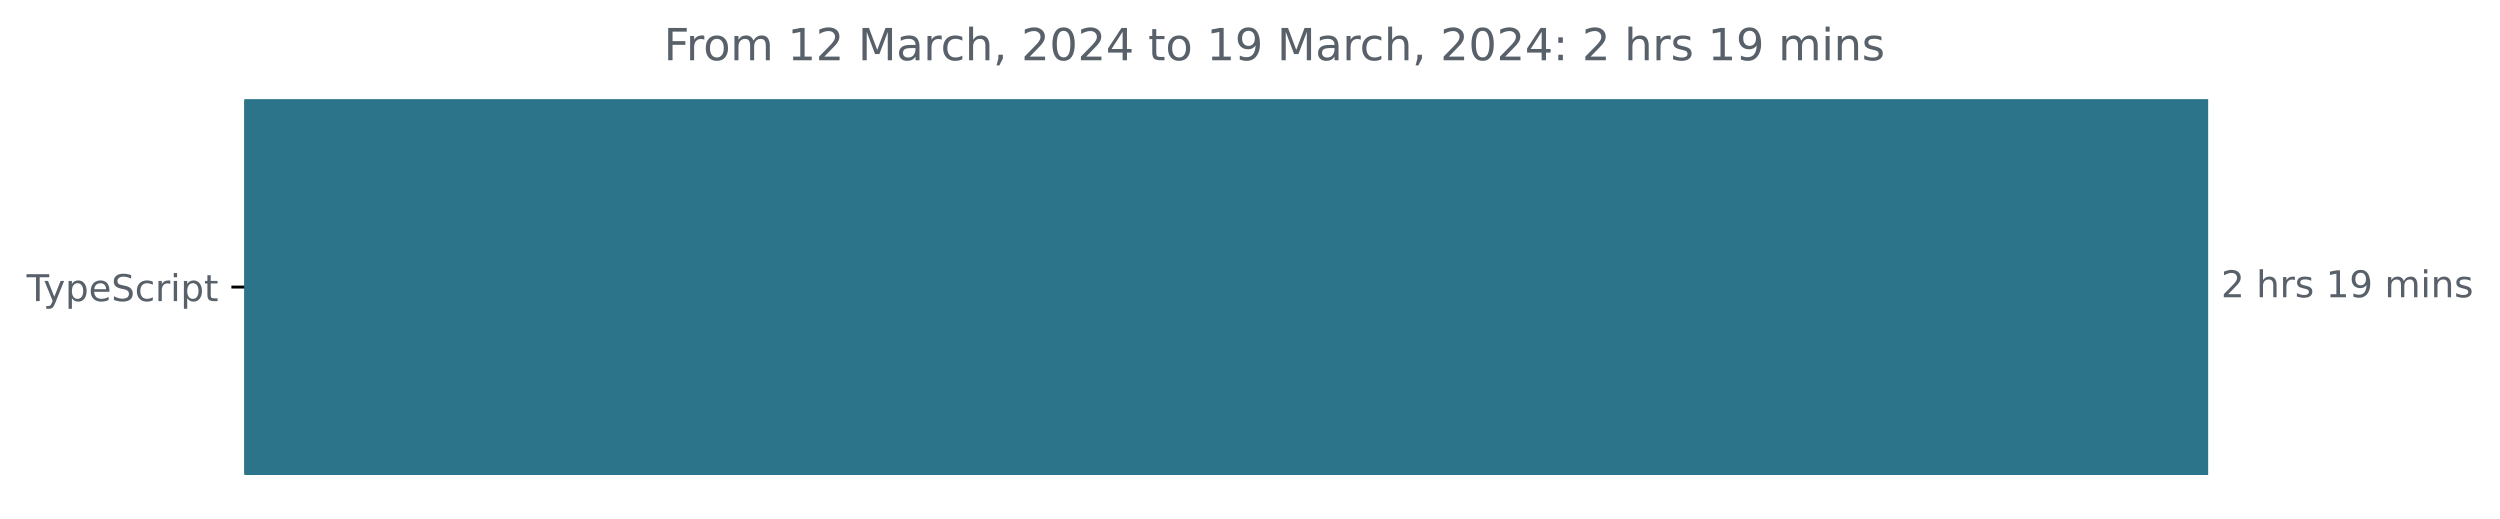
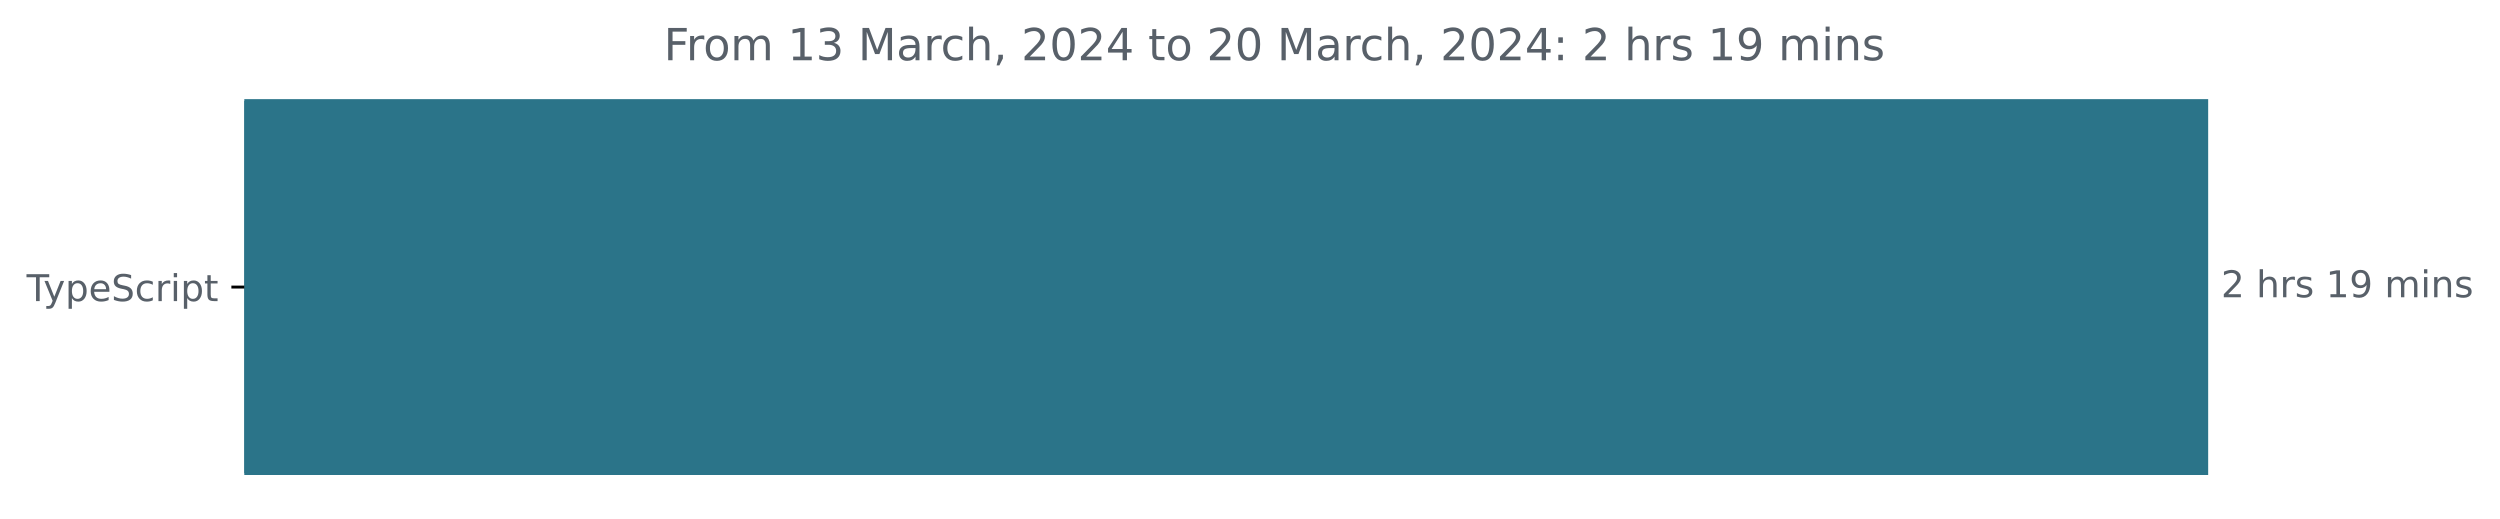
<svg xmlns="http://www.w3.org/2000/svg" xmlns:xlink="http://www.w3.org/1999/xlink" width="677.144pt" height="140.398pt" viewBox="0 0 677.144 140.398" version="1.1">
  <defs>
    <style type="text/css">*{stroke-linejoin: round; stroke-linecap: butt}</style>
  </defs>
  <g id="figure_1">
    <g id="patch_1">
      <path d="M -0 140.398  L 677.144 140.398  L 677.144 0  L -0 0  L -0 140.398  z " style="fill: none" />
    </g>
    <g id="axes_1">
      <g id="patch_2">
-         <path d="M 66.17 27.358  L 597.599 27.358  L 597.599 128.158  L 66.17 128.158  z " clip-path="url(#p2b7817f011)" style="fill: #2b7489; stroke: #2b7489; stroke-linejoin: miter" />
+         <path d="M 66.17 27.358  L 597.599 27.358  L 597.599 128.158  L 66.17 128.158  z " clip-path="url(#p83a756a5d5)" style="fill: #2b7489; stroke: #2b7489; stroke-linejoin: miter" />
      </g>
      <g id="matplotlib.axis_1" />
      <g id="matplotlib.axis_2">
        <g id="ytick_1">
          <g id="line2d_1">
            <defs>
-               <path id="mfbf0ca483c" d="M 0 0  L -3.5 0  " style="stroke: #000000; stroke-width: 0.8" />
+               <path id="m1e94150483" d="M 0 0  L -3.5 0  " style="stroke: #000000; stroke-width: 0.8" />
            </defs>
            <g>
-               <use xlink:href="#mfbf0ca483c" x="66.17" y="77.758" style="stroke: #000000; stroke-width: 0.8" />
+               <use xlink:href="#m1e94150483" x="66.17" y="77.758" style="stroke: #000000; stroke-width: 0.8" />
            </g>
          </g>
          <g id="text_1">
            <g style="fill: #586069" transform="translate(7.2 81.55734)scale(0.1 -0.1)">
              <defs>
                <path id="DejaVuSans-54" d="M -19 4666  L 3928 4666  L 3928 4134  L 2272 4134  L 2272 0  L 1638 0  L 1638 4134  L -19 4134  L -19 4666  z " transform="scale(0.015625)" />
                <path id="DejaVuSans-79" d="M 2059 -325  Q 1816 -950 1584 -1140  Q 1353 -1331 966 -1331  L 506 -1331  L 506 -850  L 844 -850  Q 1081 -850 1212 -737  Q 1344 -625 1503 -206  L 1606 56  L 191 3500  L 800 3500  L 1894 763  L 2988 3500  L 3597 3500  L 2059 -325  z " transform="scale(0.015625)" />
                <path id="DejaVuSans-70" d="M 1159 525  L 1159 -1331  L 581 -1331  L 581 3500  L 1159 3500  L 1159 2969  Q 1341 3281 1617 3432  Q 1894 3584 2278 3584  Q 2916 3584 3314 3078  Q 3713 2572 3713 1747  Q 3713 922 3314 415  Q 2916 -91 2278 -91  Q 1894 -91 1617 61  Q 1341 213 1159 525  z M 3116 1747  Q 3116 2381 2855 2742  Q 2594 3103 2138 3103  Q 1681 3103 1420 2742  Q 1159 2381 1159 1747  Q 1159 1113 1420 752  Q 1681 391 2138 391  Q 2594 391 2855 752  Q 3116 1113 3116 1747  z " transform="scale(0.015625)" />
                <path id="DejaVuSans-65" d="M 3597 1894  L 3597 1613  L 953 1613  Q 991 1019 1311 708  Q 1631 397 2203 397  Q 2534 397 2845 478  Q 3156 559 3463 722  L 3463 178  Q 3153 47 2828 -22  Q 2503 -91 2169 -91  Q 1331 -91 842 396  Q 353 884 353 1716  Q 353 2575 817 3079  Q 1281 3584 2069 3584  Q 2775 3584 3186 3129  Q 3597 2675 3597 1894  z M 3022 2063  Q 3016 2534 2758 2815  Q 2500 3097 2075 3097  Q 1594 3097 1305 2825  Q 1016 2553 972 2059  L 3022 2063  z " transform="scale(0.015625)" />
                <path id="DejaVuSans-53" d="M 3425 4513  L 3425 3897  Q 3066 4069 2747 4153  Q 2428 4238 2131 4238  Q 1616 4238 1336 4038  Q 1056 3838 1056 3469  Q 1056 3159 1242 3001  Q 1428 2844 1947 2747  L 2328 2669  Q 3034 2534 3370 2195  Q 3706 1856 3706 1288  Q 3706 609 3251 259  Q 2797 -91 1919 -91  Q 1588 -91 1214 -16  Q 841 59 441 206  L 441 856  Q 825 641 1194 531  Q 1563 422 1919 422  Q 2459 422 2753 634  Q 3047 847 3047 1241  Q 3047 1584 2836 1778  Q 2625 1972 2144 2069  L 1759 2144  Q 1053 2284 737 2584  Q 422 2884 422 3419  Q 422 4038 858 4394  Q 1294 4750 2059 4750  Q 2388 4750 2728 4690  Q 3069 4631 3425 4513  z " transform="scale(0.015625)" />
                <path id="DejaVuSans-63" d="M 3122 3366  L 3122 2828  Q 2878 2963 2633 3030  Q 2388 3097 2138 3097  Q 1578 3097 1268 2742  Q 959 2388 959 1747  Q 959 1106 1268 751  Q 1578 397 2138 397  Q 2388 397 2633 464  Q 2878 531 3122 666  L 3122 134  Q 2881 22 2623 -34  Q 2366 -91 2075 -91  Q 1284 -91 818 406  Q 353 903 353 1747  Q 353 2603 823 3093  Q 1294 3584 2113 3584  Q 2378 3584 2631 3529  Q 2884 3475 3122 3366  z " transform="scale(0.015625)" />
                <path id="DejaVuSans-72" d="M 2631 2963  Q 2534 3019 2420 3045  Q 2306 3072 2169 3072  Q 1681 3072 1420 2755  Q 1159 2438 1159 1844  L 1159 0  L 581 0  L 581 3500  L 1159 3500  L 1159 2956  Q 1341 3275 1631 3429  Q 1922 3584 2338 3584  Q 2397 3584 2469 3576  Q 2541 3569 2628 3553  L 2631 2963  z " transform="scale(0.015625)" />
                <path id="DejaVuSans-69" d="M 603 3500  L 1178 3500  L 1178 0  L 603 0  L 603 3500  z M 603 4863  L 1178 4863  L 1178 4134  L 603 4134  L 603 4863  z " transform="scale(0.015625)" />
                <path id="DejaVuSans-74" d="M 1172 4494  L 1172 3500  L 2356 3500  L 2356 3053  L 1172 3053  L 1172 1153  Q 1172 725 1289 603  Q 1406 481 1766 481  L 2356 481  L 2356 0  L 1766 0  Q 1100 0 847 248  Q 594 497 594 1153  L 594 3053  L 172 3053  L 172 3500  L 594 3500  L 594 4494  L 1172 4494  z " transform="scale(0.015625)" />
              </defs>
              <use xlink:href="#DejaVuSans-54" />
              <use xlink:href="#DejaVuSans-79" x="45.459" />
              <use xlink:href="#DejaVuSans-70" x="104.639" />
              <use xlink:href="#DejaVuSans-65" x="168.115" />
              <use xlink:href="#DejaVuSans-53" x="229.639" />
              <use xlink:href="#DejaVuSans-63" x="293.115" />
              <use xlink:href="#DejaVuSans-72" x="348.096" />
              <use xlink:href="#DejaVuSans-69" x="389.209" />
              <use xlink:href="#DejaVuSans-70" x="416.992" />
              <use xlink:href="#DejaVuSans-74" x="480.469" />
            </g>
          </g>
        </g>
      </g>
      <g id="text_2">
        <g style="fill: #586069" transform="translate(601.5989 80.5175)scale(0.1 -0.1)">
          <defs>
            <path id="DejaVuSans-32" d="M 1228 531  L 3431 531  L 3431 0  L 469 0  L 469 531  Q 828 903 1448 1529  Q 2069 2156 2228 2338  Q 2531 2678 2651 2914  Q 2772 3150 2772 3378  Q 2772 3750 2511 3984  Q 2250 4219 1831 4219  Q 1534 4219 1204 4116  Q 875 4013 500 3803  L 500 4441  Q 881 4594 1212 4672  Q 1544 4750 1819 4750  Q 2544 4750 2975 4387  Q 3406 4025 3406 3419  Q 3406 3131 3298 2873  Q 3191 2616 2906 2266  Q 2828 2175 2409 1742  Q 1991 1309 1228 531  z " transform="scale(0.015625)" />
            <path id="DejaVuSans-20" transform="scale(0.015625)" />
            <path id="DejaVuSans-68" d="M 3513 2113  L 3513 0  L 2938 0  L 2938 2094  Q 2938 2591 2744 2837  Q 2550 3084 2163 3084  Q 1697 3084 1428 2787  Q 1159 2491 1159 1978  L 1159 0  L 581 0  L 581 4863  L 1159 4863  L 1159 2956  Q 1366 3272 1645 3428  Q 1925 3584 2291 3584  Q 2894 3584 3203 3211  Q 3513 2838 3513 2113  z " transform="scale(0.015625)" />
            <path id="DejaVuSans-73" d="M 2834 3397  L 2834 2853  Q 2591 2978 2328 3040  Q 2066 3103 1784 3103  Q 1356 3103 1142 2972  Q 928 2841 928 2578  Q 928 2378 1081 2264  Q 1234 2150 1697 2047  L 1894 2003  Q 2506 1872 2764 1633  Q 3022 1394 3022 966  Q 3022 478 2636 193  Q 2250 -91 1575 -91  Q 1294 -91 989 -36  Q 684 19 347 128  L 347 722  Q 666 556 975 473  Q 1284 391 1588 391  Q 1994 391 2212 530  Q 2431 669 2431 922  Q 2431 1156 2273 1281  Q 2116 1406 1581 1522  L 1381 1569  Q 847 1681 609 1914  Q 372 2147 372 2553  Q 372 3047 722 3315  Q 1072 3584 1716 3584  Q 2034 3584 2315 3537  Q 2597 3491 2834 3397  z " transform="scale(0.015625)" />
            <path id="DejaVuSans-31" d="M 794 531  L 1825 531  L 1825 4091  L 703 3866  L 703 4441  L 1819 4666  L 2450 4666  L 2450 531  L 3481 531  L 3481 0  L 794 0  L 794 531  z " transform="scale(0.015625)" />
            <path id="DejaVuSans-39" d="M 703 97  L 703 672  Q 941 559 1184 500  Q 1428 441 1663 441  Q 2288 441 2617 861  Q 2947 1281 2994 2138  Q 2813 1869 2534 1725  Q 2256 1581 1919 1581  Q 1219 1581 811 2004  Q 403 2428 403 3163  Q 403 3881 828 4315  Q 1253 4750 1959 4750  Q 2769 4750 3195 4129  Q 3622 3509 3622 2328  Q 3622 1225 3098 567  Q 2575 -91 1691 -91  Q 1453 -91 1209 -44  Q 966 3 703 97  z M 1959 2075  Q 2384 2075 2632 2365  Q 2881 2656 2881 3163  Q 2881 3666 2632 3958  Q 2384 4250 1959 4250  Q 1534 4250 1286 3958  Q 1038 3666 1038 3163  Q 1038 2656 1286 2365  Q 1534 2075 1959 2075  z " transform="scale(0.015625)" />
            <path id="DejaVuSans-6d" d="M 3328 2828  Q 3544 3216 3844 3400  Q 4144 3584 4550 3584  Q 5097 3584 5394 3201  Q 5691 2819 5691 2113  L 5691 0  L 5113 0  L 5113 2094  Q 5113 2597 4934 2840  Q 4756 3084 4391 3084  Q 3944 3084 3684 2787  Q 3425 2491 3425 1978  L 3425 0  L 2847 0  L 2847 2094  Q 2847 2600 2669 2842  Q 2491 3084 2119 3084  Q 1678 3084 1418 2786  Q 1159 2488 1159 1978  L 1159 0  L 581 0  L 581 3500  L 1159 3500  L 1159 2956  Q 1356 3278 1631 3431  Q 1906 3584 2284 3584  Q 2666 3584 2933 3390  Q 3200 3197 3328 2828  z " transform="scale(0.015625)" />
            <path id="DejaVuSans-6e" d="M 3513 2113  L 3513 0  L 2938 0  L 2938 2094  Q 2938 2591 2744 2837  Q 2550 3084 2163 3084  Q 1697 3084 1428 2787  Q 1159 2491 1159 1978  L 1159 0  L 581 0  L 581 3500  L 1159 3500  L 1159 2956  Q 1366 3272 1645 3428  Q 1925 3584 2291 3584  Q 2894 3584 3203 3211  Q 3513 2838 3513 2113  z " transform="scale(0.015625)" />
          </defs>
          <use xlink:href="#DejaVuSans-32" />
          <use xlink:href="#DejaVuSans-20" x="63.623" />
          <use xlink:href="#DejaVuSans-68" x="95.41" />
          <use xlink:href="#DejaVuSans-72" x="158.789" />
          <use xlink:href="#DejaVuSans-73" x="199.902" />
          <use xlink:href="#DejaVuSans-20" x="252.002" />
          <use xlink:href="#DejaVuSans-31" x="283.789" />
          <use xlink:href="#DejaVuSans-39" x="347.412" />
          <use xlink:href="#DejaVuSans-20" x="411.035" />
          <use xlink:href="#DejaVuSans-6d" x="442.822" />
          <use xlink:href="#DejaVuSans-69" x="540.234" />
          <use xlink:href="#DejaVuSans-6e" x="568.018" />
          <use xlink:href="#DejaVuSans-73" x="631.396" />
        </g>
      </g>
      <g id="text_3">
        <g style="fill: #586069" transform="translate(179.8028 16.31812)scale(0.12 -0.12)">
          <defs>
            <path id="DejaVuSans-46" d="M 628 4666  L 3309 4666  L 3309 4134  L 1259 4134  L 1259 2759  L 3109 2759  L 3109 2228  L 1259 2228  L 1259 0  L 628 0  L 628 4666  z " transform="scale(0.015625)" />
            <path id="DejaVuSans-6f" d="M 1959 3097  Q 1497 3097 1228 2736  Q 959 2375 959 1747  Q 959 1119 1226 758  Q 1494 397 1959 397  Q 2419 397 2687 759  Q 2956 1122 2956 1747  Q 2956 2369 2687 2733  Q 2419 3097 1959 3097  z M 1959 3584  Q 2709 3584 3137 3096  Q 3566 2609 3566 1747  Q 3566 888 3137 398  Q 2709 -91 1959 -91  Q 1206 -91 779 398  Q 353 888 353 1747  Q 353 2609 779 3096  Q 1206 3584 1959 3584  z " transform="scale(0.015625)" />
+             <path id="DejaVuSans-33" d="M 2597 2516  Q 3050 2419 3304 2112  Q 3559 1806 3559 1356  Q 3559 666 3084 287  Q 2609 -91 1734 -91  Q 1441 -91 1130 -33  Q 819 25 488 141  L 488 750  Q 750 597 1062 519  Q 1375 441 1716 441  Q 2309 441 2620 675  Q 2931 909 2931 1356  Q 2931 1769 2642 2001  Q 2353 2234 1838 2234  L 1294 2234  L 1294 2753  L 1863 2753  Q 2328 2753 2575 2939  Q 2822 3125 2822 3475  Q 2822 3834 2567 4026  Q 2313 4219 1838 4219  Q 1578 4219 1281 4162  Q 984 4106 628 3988  L 628 4550  Q 988 4650 1302 4700  Q 1616 4750 1894 4750  Q 2613 4750 3031 4423  Q 3450 4097 3450 3541  Q 3450 3153 3228 2886  Q 3006 2619 2597 2516  z " transform="scale(0.015625)" />
            <path id="DejaVuSans-4d" d="M 628 4666  L 1569 4666  L 2759 1491  L 3956 4666  L 4897 4666  L 4897 0  L 4281 0  L 4281 4097  L 3078 897  L 2444 897  L 1241 4097  L 1241 0  L 628 0  L 628 4666  z " transform="scale(0.015625)" />
            <path id="DejaVuSans-61" d="M 2194 1759  Q 1497 1759 1228 1600  Q 959 1441 959 1056  Q 959 750 1161 570  Q 1363 391 1709 391  Q 2188 391 2477 730  Q 2766 1069 2766 1631  L 2766 1759  L 2194 1759  z M 3341 1997  L 3341 0  L 2766 0  L 2766 531  Q 2569 213 2275 61  Q 1981 -91 1556 -91  Q 1019 -91 701 211  Q 384 513 384 1019  Q 384 1609 779 1909  Q 1175 2209 1959 2209  L 2766 2209  L 2766 2266  Q 2766 2663 2505 2880  Q 2244 3097 1772 3097  Q 1472 3097 1187 3025  Q 903 2953 641 2809  L 641 3341  Q 956 3463 1253 3523  Q 1550 3584 1831 3584  Q 2591 3584 2966 3190  Q 3341 2797 3341 1997  z " transform="scale(0.015625)" />
            <path id="DejaVuSans-2c" d="M 750 794  L 1409 794  L 1409 256  L 897 -744  L 494 -744  L 750 256  L 750 794  z " transform="scale(0.015625)" />
            <path id="DejaVuSans-30" d="M 2034 4250  Q 1547 4250 1301 3770  Q 1056 3291 1056 2328  Q 1056 1369 1301 889  Q 1547 409 2034 409  Q 2525 409 2770 889  Q 3016 1369 3016 2328  Q 3016 3291 2770 3770  Q 2525 4250 2034 4250  z M 2034 4750  Q 2819 4750 3233 4129  Q 3647 3509 3647 2328  Q 3647 1150 3233 529  Q 2819 -91 2034 -91  Q 1250 -91 836 529  Q 422 1150 422 2328  Q 422 3509 836 4129  Q 1250 4750 2034 4750  z " transform="scale(0.015625)" />
            <path id="DejaVuSans-34" d="M 2419 4116  L 825 1625  L 2419 1625  L 2419 4116  z M 2253 4666  L 3047 4666  L 3047 1625  L 3713 1625  L 3713 1100  L 3047 1100  L 3047 0  L 2419 0  L 2419 1100  L 313 1100  L 313 1709  L 2253 4666  z " transform="scale(0.015625)" />
            <path id="DejaVuSans-3a" d="M 750 794  L 1409 794  L 1409 0  L 750 0  L 750 794  z M 750 3309  L 1409 3309  L 1409 2516  L 750 2516  L 750 3309  z " transform="scale(0.015625)" />
          </defs>
          <use xlink:href="#DejaVuSans-46" />
          <use xlink:href="#DejaVuSans-72" x="50.27" />
          <use xlink:href="#DejaVuSans-6f" x="89.133" />
          <use xlink:href="#DejaVuSans-6d" x="150.314" />
          <use xlink:href="#DejaVuSans-20" x="247.727" />
          <use xlink:href="#DejaVuSans-31" x="279.514" />
-           <use xlink:href="#DejaVuSans-32" x="343.137" />
+           <use xlink:href="#DejaVuSans-33" x="343.137" />
          <use xlink:href="#DejaVuSans-20" x="406.76" />
          <use xlink:href="#DejaVuSans-4d" x="438.547" />
          <use xlink:href="#DejaVuSans-61" x="524.826" />
          <use xlink:href="#DejaVuSans-72" x="586.105" />
          <use xlink:href="#DejaVuSans-63" x="624.969" />
          <use xlink:href="#DejaVuSans-68" x="679.949" />
          <use xlink:href="#DejaVuSans-2c" x="743.328" />
          <use xlink:href="#DejaVuSans-20" x="775.115" />
          <use xlink:href="#DejaVuSans-32" x="806.902" />
          <use xlink:href="#DejaVuSans-30" x="870.525" />
          <use xlink:href="#DejaVuSans-32" x="934.148" />
          <use xlink:href="#DejaVuSans-34" x="997.771" />
          <use xlink:href="#DejaVuSans-20" x="1061.395" />
          <use xlink:href="#DejaVuSans-74" x="1093.182" />
          <use xlink:href="#DejaVuSans-6f" x="1132.391" />
          <use xlink:href="#DejaVuSans-20" x="1193.572" />
-           <use xlink:href="#DejaVuSans-31" x="1225.359" />
-           <use xlink:href="#DejaVuSans-39" x="1288.982" />
+           <use xlink:href="#DejaVuSans-32" x="1225.359" />
+           <use xlink:href="#DejaVuSans-30" x="1288.982" />
          <use xlink:href="#DejaVuSans-20" x="1352.605" />
          <use xlink:href="#DejaVuSans-4d" x="1384.393" />
          <use xlink:href="#DejaVuSans-61" x="1470.672" />
          <use xlink:href="#DejaVuSans-72" x="1531.951" />
          <use xlink:href="#DejaVuSans-63" x="1570.814" />
          <use xlink:href="#DejaVuSans-68" x="1625.795" />
          <use xlink:href="#DejaVuSans-2c" x="1689.174" />
          <use xlink:href="#DejaVuSans-20" x="1720.961" />
          <use xlink:href="#DejaVuSans-32" x="1752.748" />
          <use xlink:href="#DejaVuSans-30" x="1816.371" />
          <use xlink:href="#DejaVuSans-32" x="1879.994" />
          <use xlink:href="#DejaVuSans-34" x="1943.617" />
          <use xlink:href="#DejaVuSans-3a" x="2007.24" />
          <use xlink:href="#DejaVuSans-20" x="2040.932" />
          <use xlink:href="#DejaVuSans-32" x="2072.719" />
          <use xlink:href="#DejaVuSans-20" x="2136.342" />
          <use xlink:href="#DejaVuSans-68" x="2168.129" />
          <use xlink:href="#DejaVuSans-72" x="2231.508" />
          <use xlink:href="#DejaVuSans-73" x="2272.621" />
          <use xlink:href="#DejaVuSans-20" x="2324.721" />
          <use xlink:href="#DejaVuSans-31" x="2356.508" />
          <use xlink:href="#DejaVuSans-39" x="2420.131" />
          <use xlink:href="#DejaVuSans-20" x="2483.754" />
          <use xlink:href="#DejaVuSans-6d" x="2515.541" />
          <use xlink:href="#DejaVuSans-69" x="2612.953" />
          <use xlink:href="#DejaVuSans-6e" x="2640.736" />
          <use xlink:href="#DejaVuSans-73" x="2704.115" />
        </g>
      </g>
    </g>
  </g>
  <defs>
-     <clipPath id="p2b7817f011">
+     <clipPath id="p83a756a5d5">
      <rect x="66.17" y="22.318" width="558" height="110.88" />
    </clipPath>
  </defs>
</svg>
